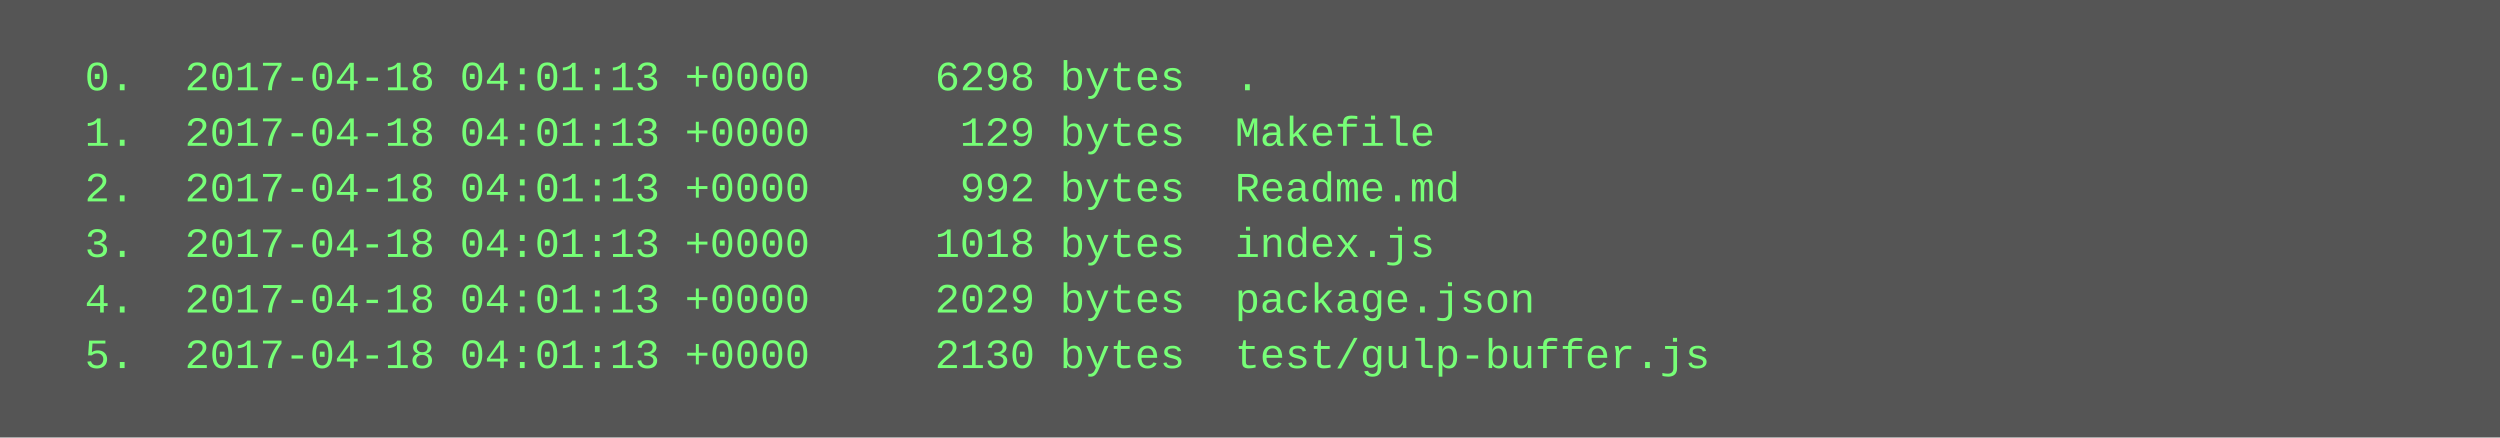
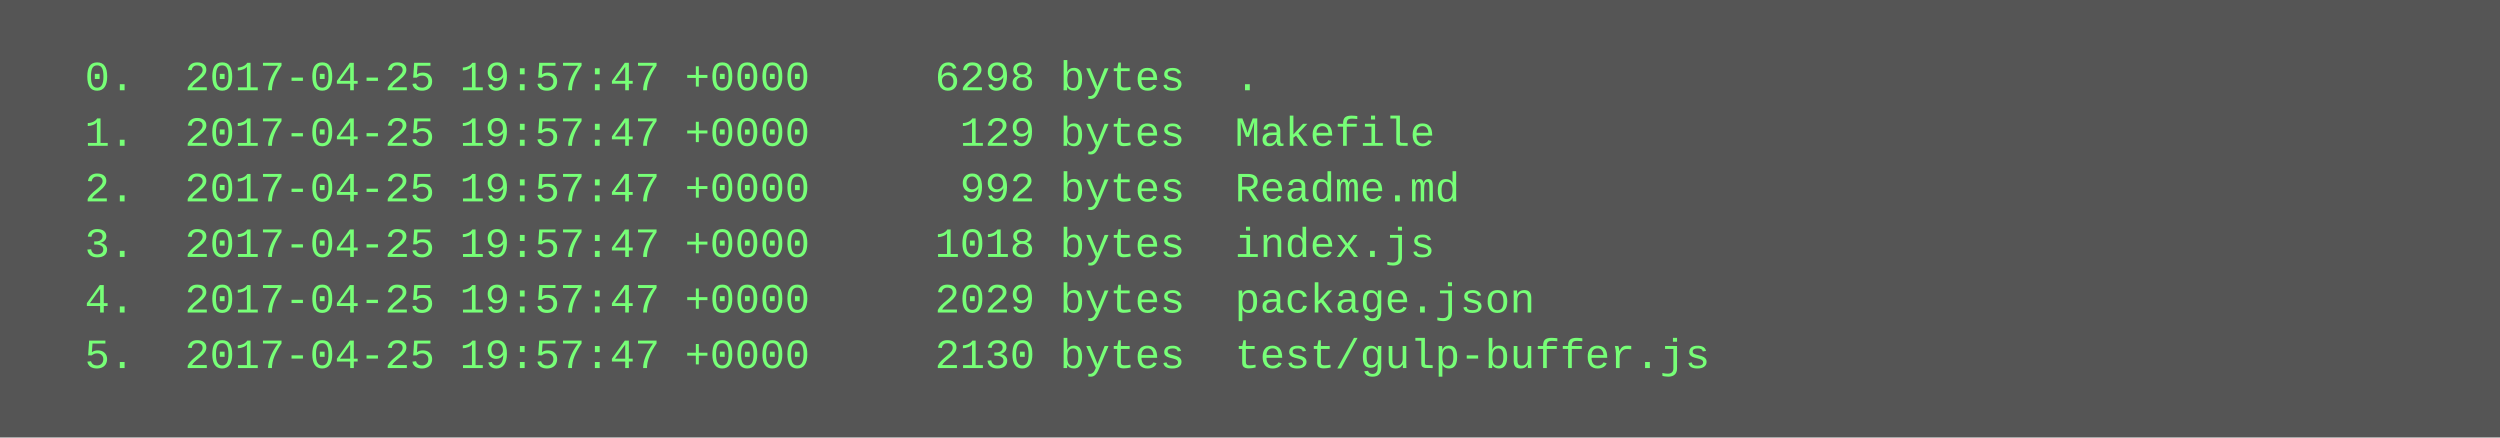
<svg xmlns="http://www.w3.org/2000/svg" height="126" width="720">
  <rect height="126" fill="#555" width="720" />
  <text fill="#7f7" font-family="Courier New" font-size="12" xml:space="preserve">
-     <tspan x="10" y="26">  0.  2017-04-18 04:01:13 +0000     6298 bytes  .</tspan>
-     <tspan x="10" y="42">  1.  2017-04-18 04:01:13 +0000      129 bytes  Makefile</tspan>
-     <tspan x="10" y="58">  2.  2017-04-18 04:01:13 +0000      992 bytes  Readme.md</tspan>
-     <tspan x="10" y="74">  3.  2017-04-18 04:01:13 +0000     1018 bytes  index.js</tspan>
-     <tspan x="10" y="90">  4.  2017-04-18 04:01:13 +0000     2029 bytes  package.json</tspan>
-     <tspan x="10" y="106">  5.  2017-04-18 04:01:13 +0000     2130 bytes  test/gulp-buffer.js</tspan>
+     <tspan x="10" y="26">  0.  2017-04-25 19:57:47 +0000     6298 bytes  .</tspan>
+     <tspan x="10" y="42">  1.  2017-04-25 19:57:47 +0000      129 bytes  Makefile</tspan>
+     <tspan x="10" y="58">  2.  2017-04-25 19:57:47 +0000      992 bytes  Readme.md</tspan>
+     <tspan x="10" y="74">  3.  2017-04-25 19:57:47 +0000     1018 bytes  index.js</tspan>
+     <tspan x="10" y="90">  4.  2017-04-25 19:57:47 +0000     2029 bytes  package.json</tspan>
+     <tspan x="10" y="106">  5.  2017-04-25 19:57:47 +0000     2130 bytes  test/gulp-buffer.js</tspan>
  </text>
</svg>
